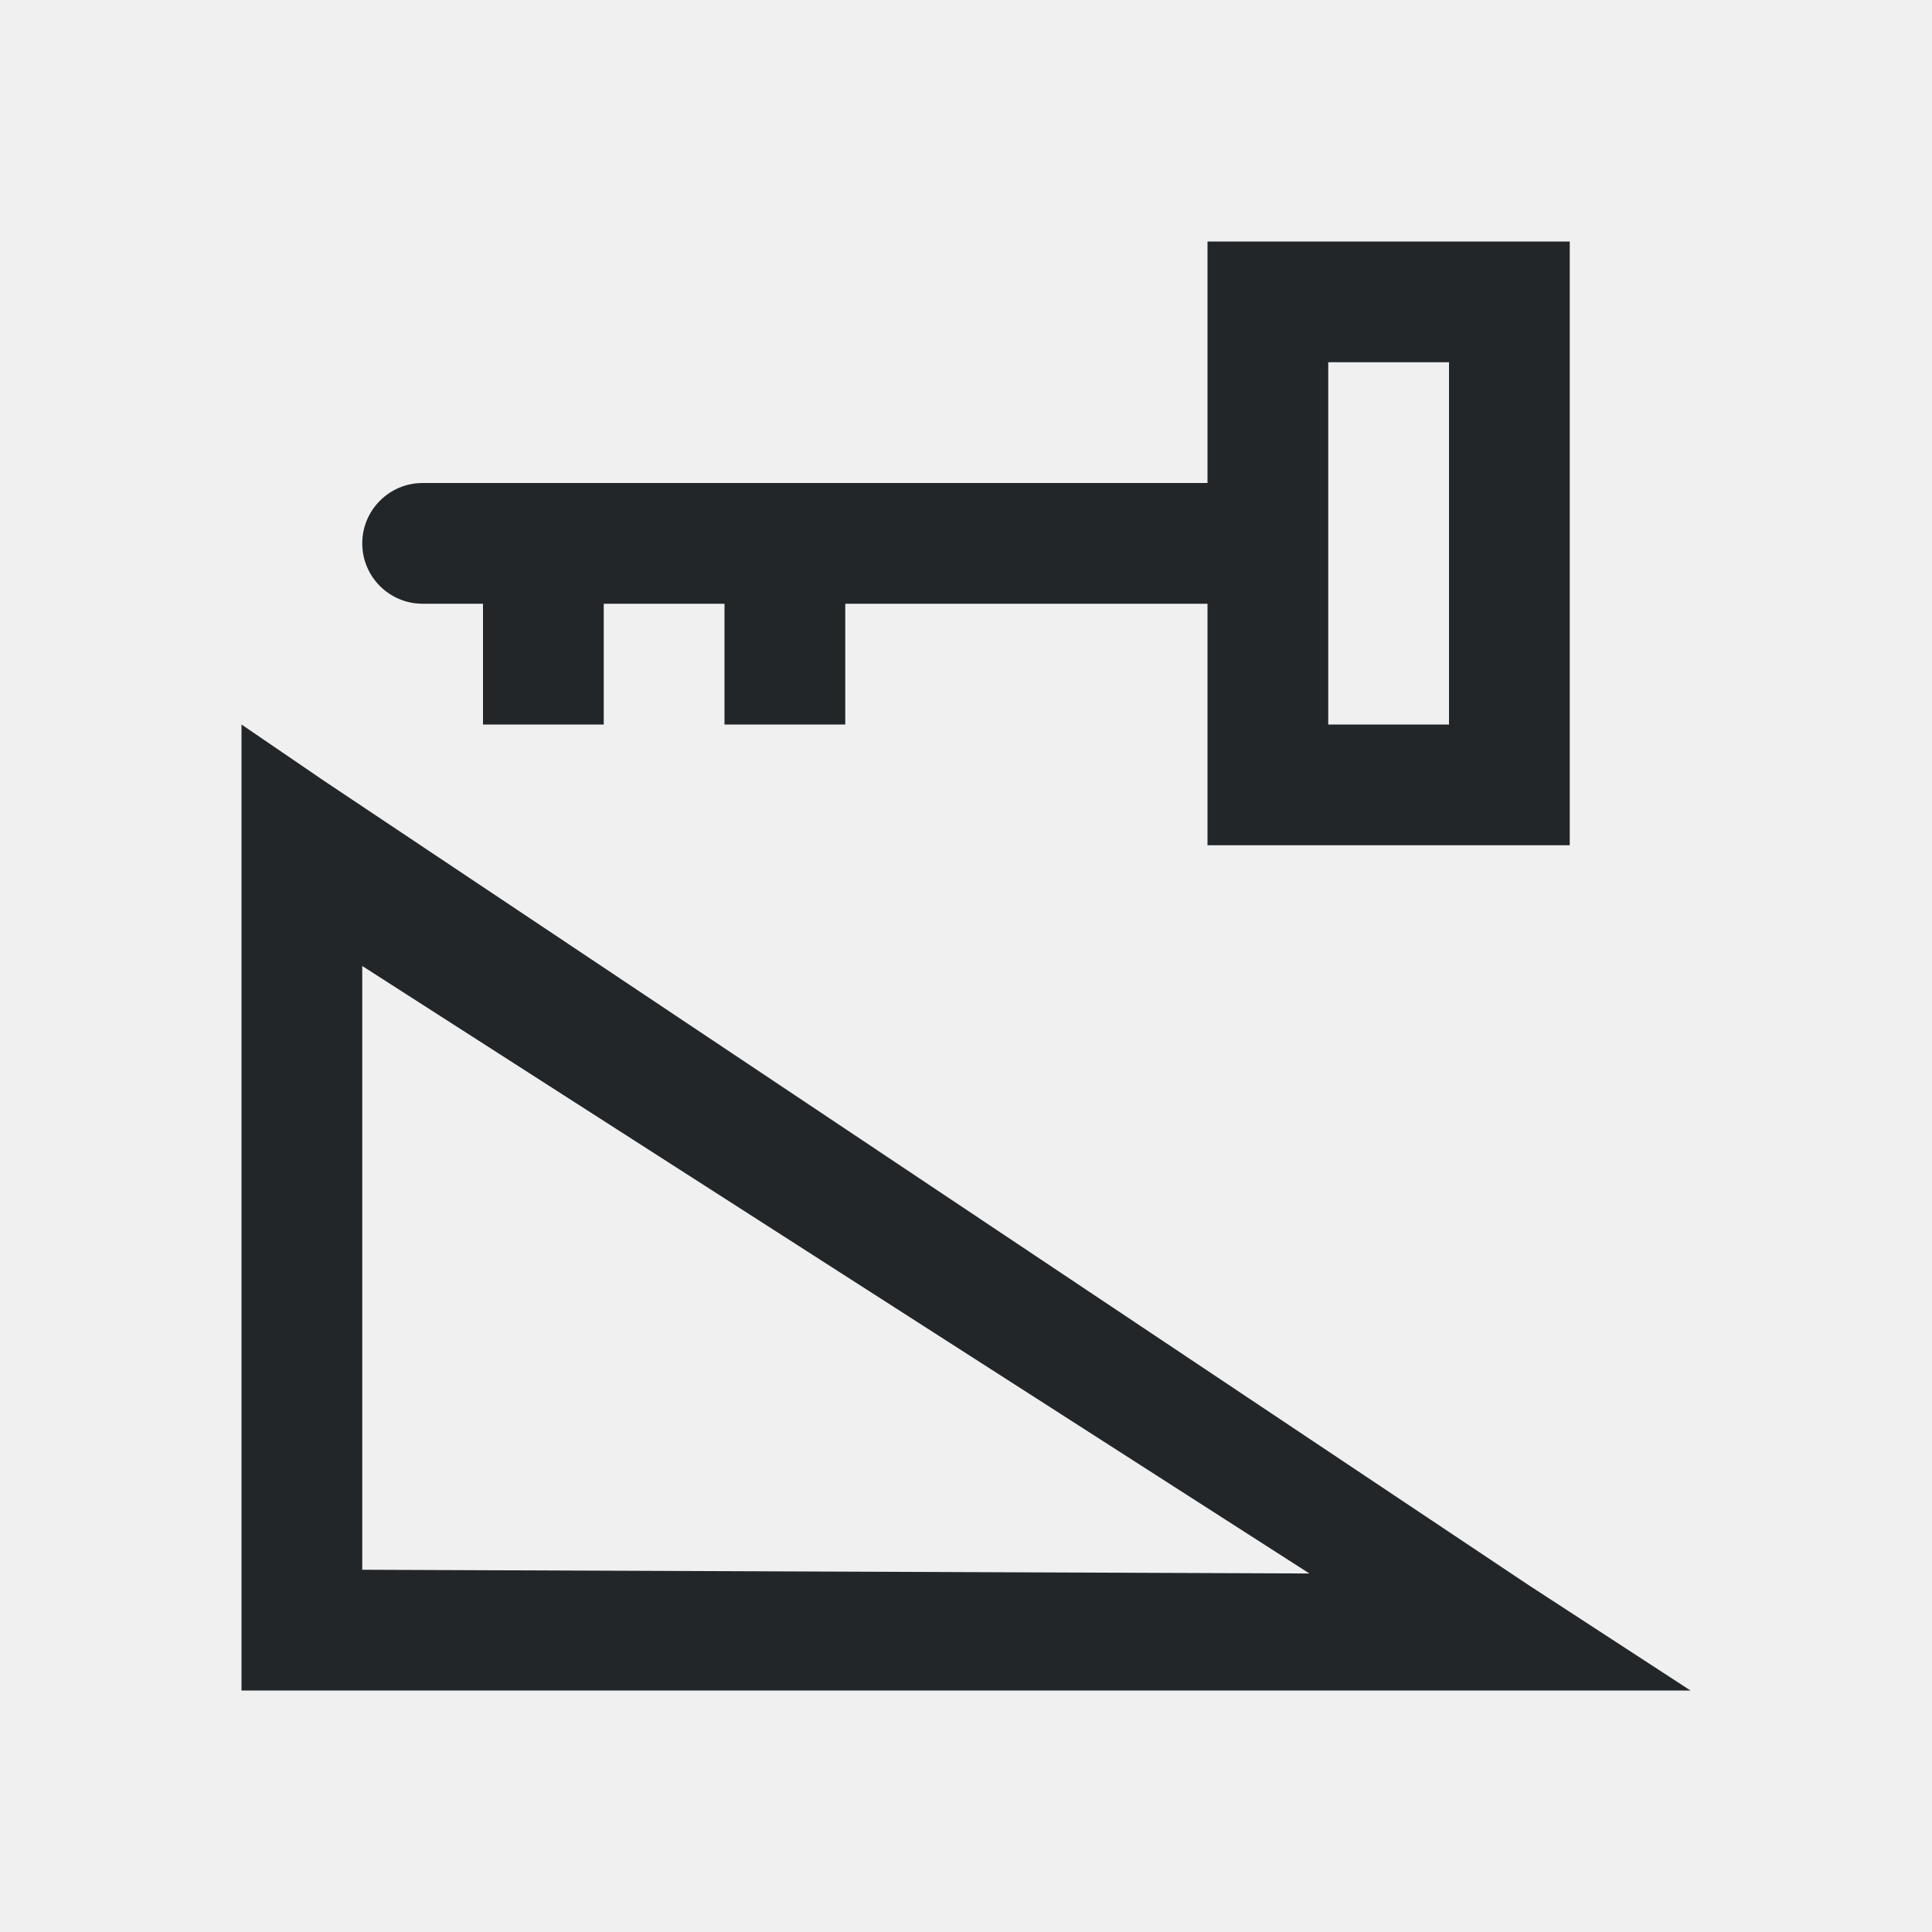
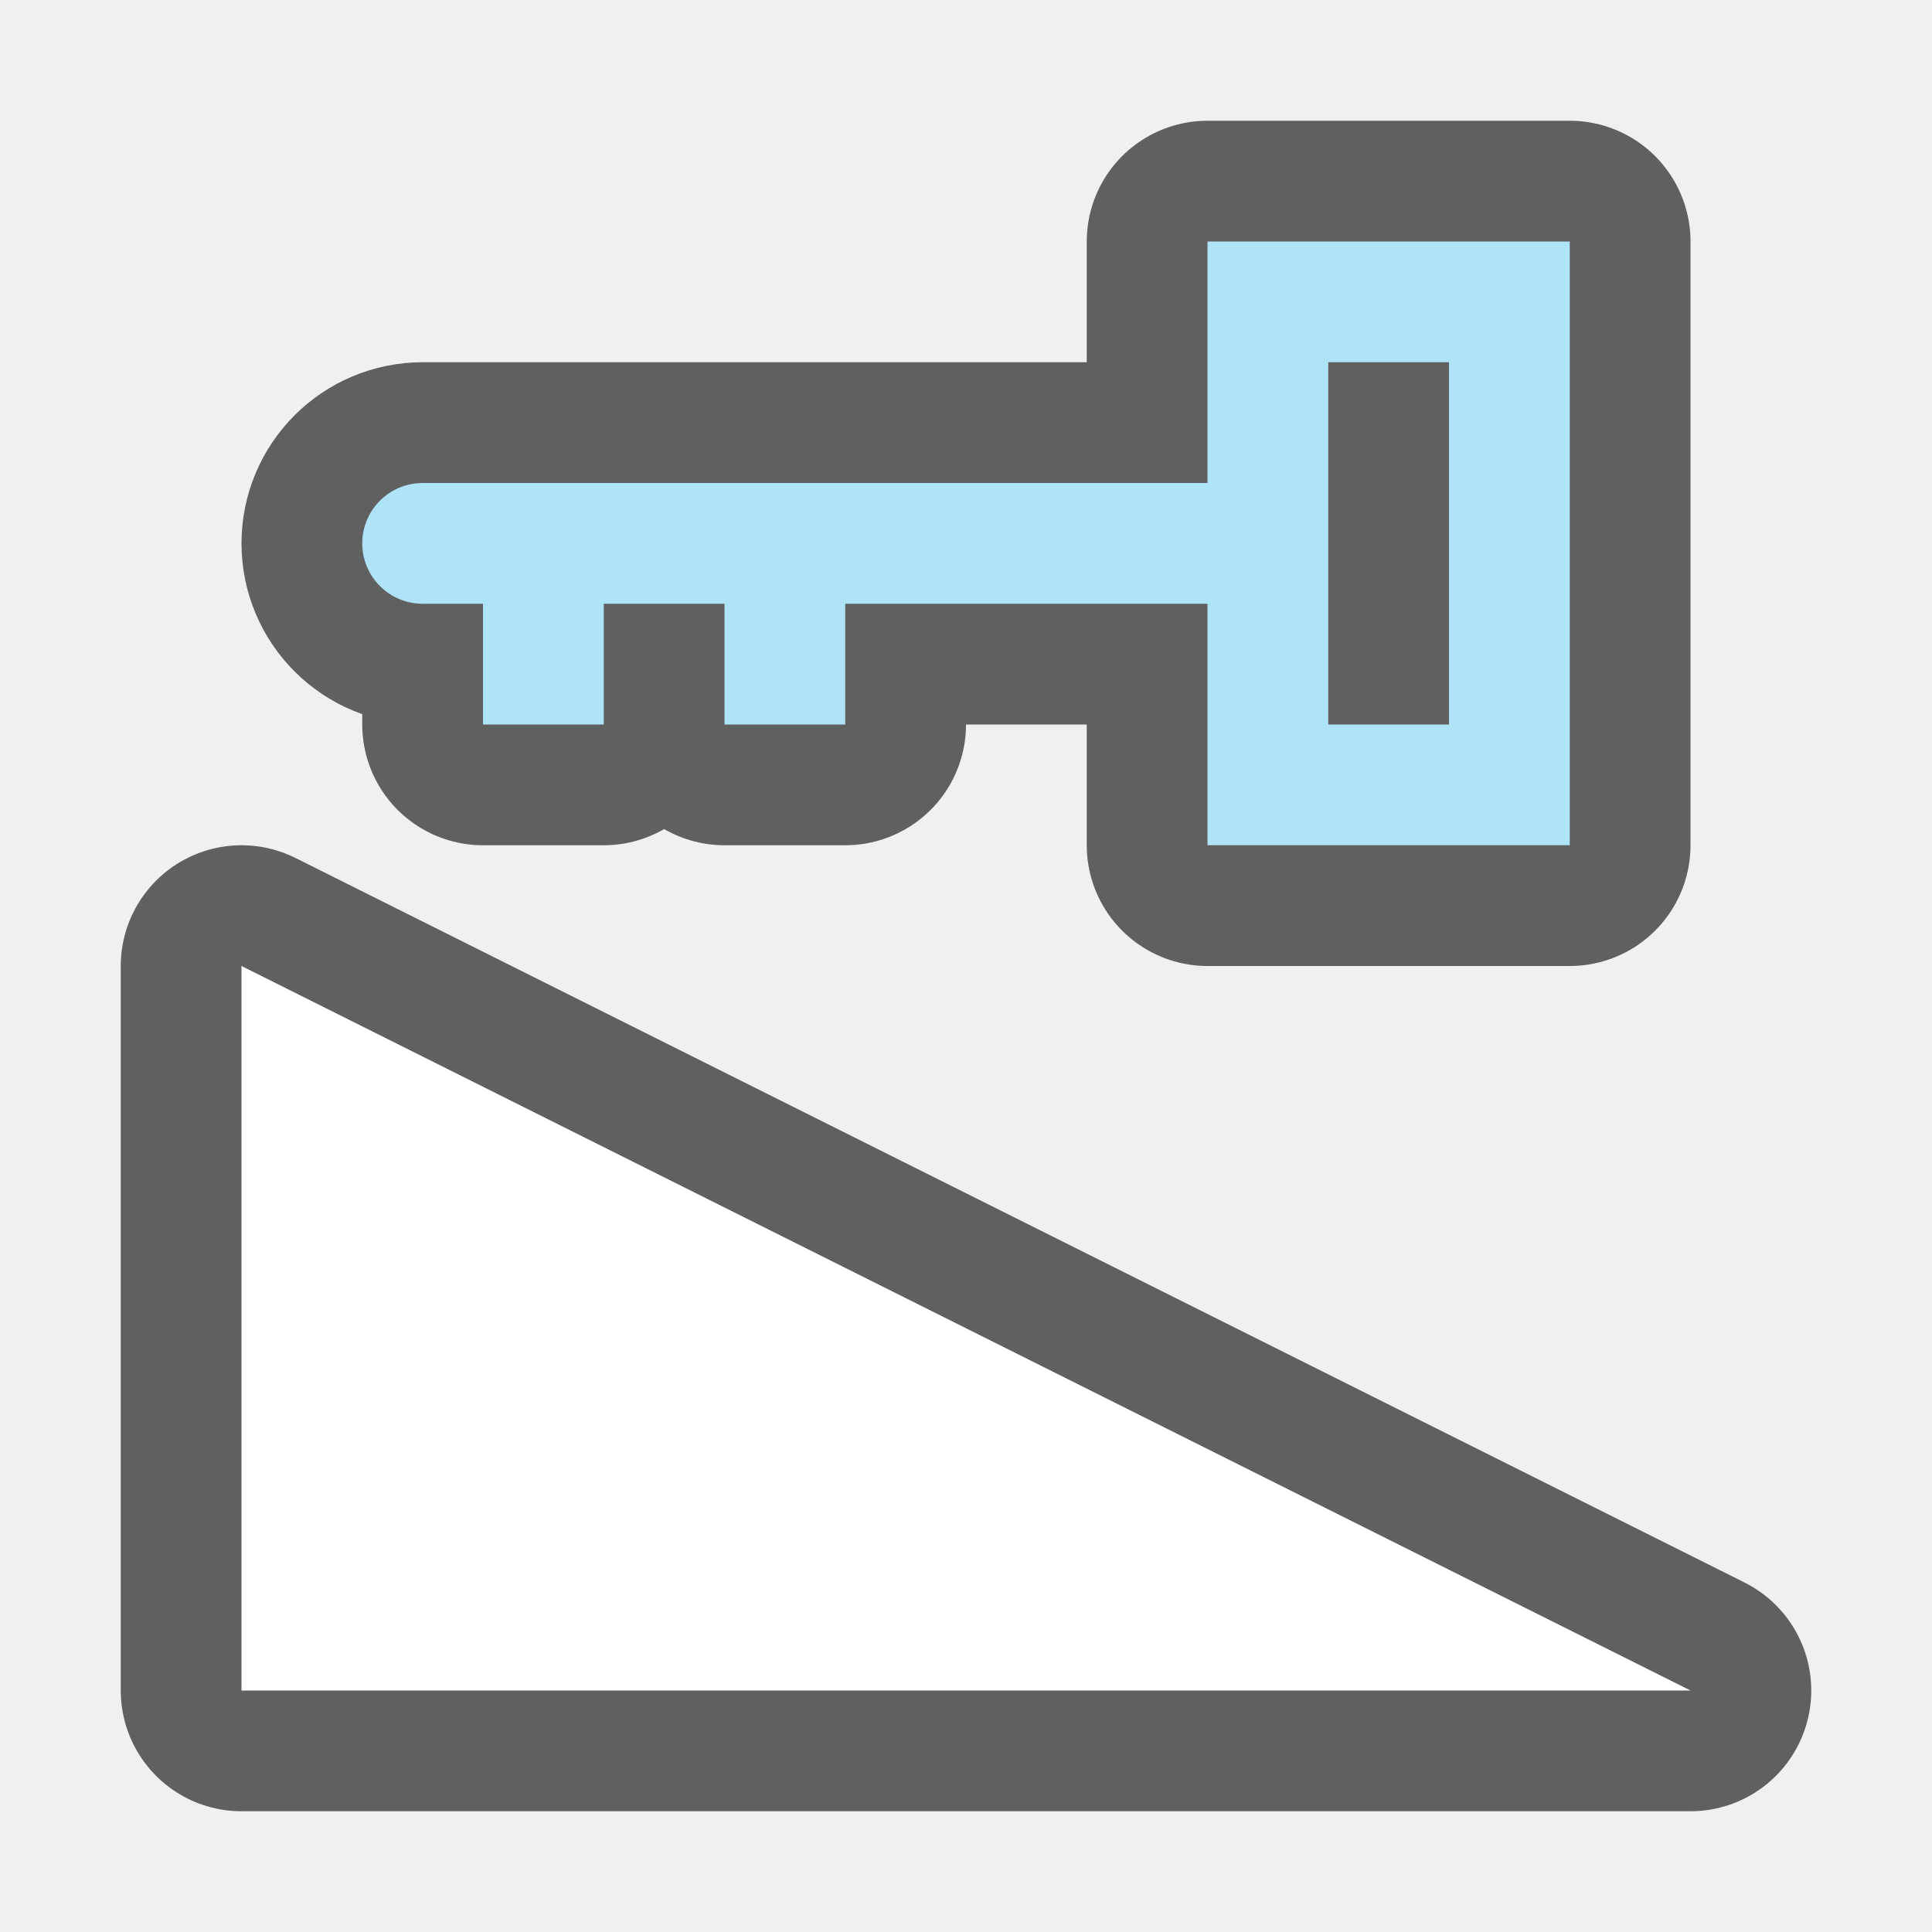
- <svg xmlns="http://www.w3.org/2000/svg" viewBox="0 0 16 16">/&gt;<path d="m10 2v2h-6.5c-.276 0-.5.224-.5.5s.224.5.5.5h.5v1h1v-1h1v1h1v-1h3v2h3v-5zm1 1h1v3h-1zm-9 3v.875 6.625.5h.469 9.969 1.562l-1.344-.875-9.969-6.656zm1 2 7.844 5.031-7.844-.031z" fill="#232629" />
+ <svg xmlns="http://www.w3.org/2000/svg" viewBox="0 0 16 16" version="1.1" id="svg4">
+   <defs id="defs8" />
+   <path style="fill:#000000;stroke:#000000;opacity:0.6;stroke-width:2;stroke-miterlimit:4;stroke-dasharray:none;stroke-linejoin:round" id="path819" d="M 10,2 V 4 H 3.5 C 3.224,4 3,4.224 3,4.5 3,4.776 3.224,5 3.5,5 H 4 V 6 H 5 V 5 H 6 V 6 H 7 V 5 h 3 v 2 h 3 V 2 Z m 1,1 h 1 v 3 h -1 z" />
+   <path d="M 10,2 V 4 H 3.5 C 3.224,4 3,4.224 3,4.5 3,4.776 3.224,5 3.5,5 H 4 V 6 H 5 V 5 H 6 V 6 H 7 V 5 h 3 v 2 h 3 V 2 Z m 1,1 h 1 v 3 h -1 z" id="path2" style="fill:#aee3f8;fill-opacity:1" />
+   <path id="path829" d="M 14,14 2,8 V 14 Z" style="opacity:0.6;fill:#000000;fill-opacity:1;stroke:#000000;stroke-width:2;stroke-linecap:butt;stroke-linejoin:round;stroke-miterlimit:4;stroke-dasharray:none;stroke-opacity:1" />
+   <path style="opacity:1;fill:#ffffff;fill-opacity:1;stroke:none;stroke-width:1px;stroke-linecap:butt;stroke-linejoin:miter;stroke-opacity:1" d="M 14,14 2,8 V 14 Z" id="path827" />
</svg>
